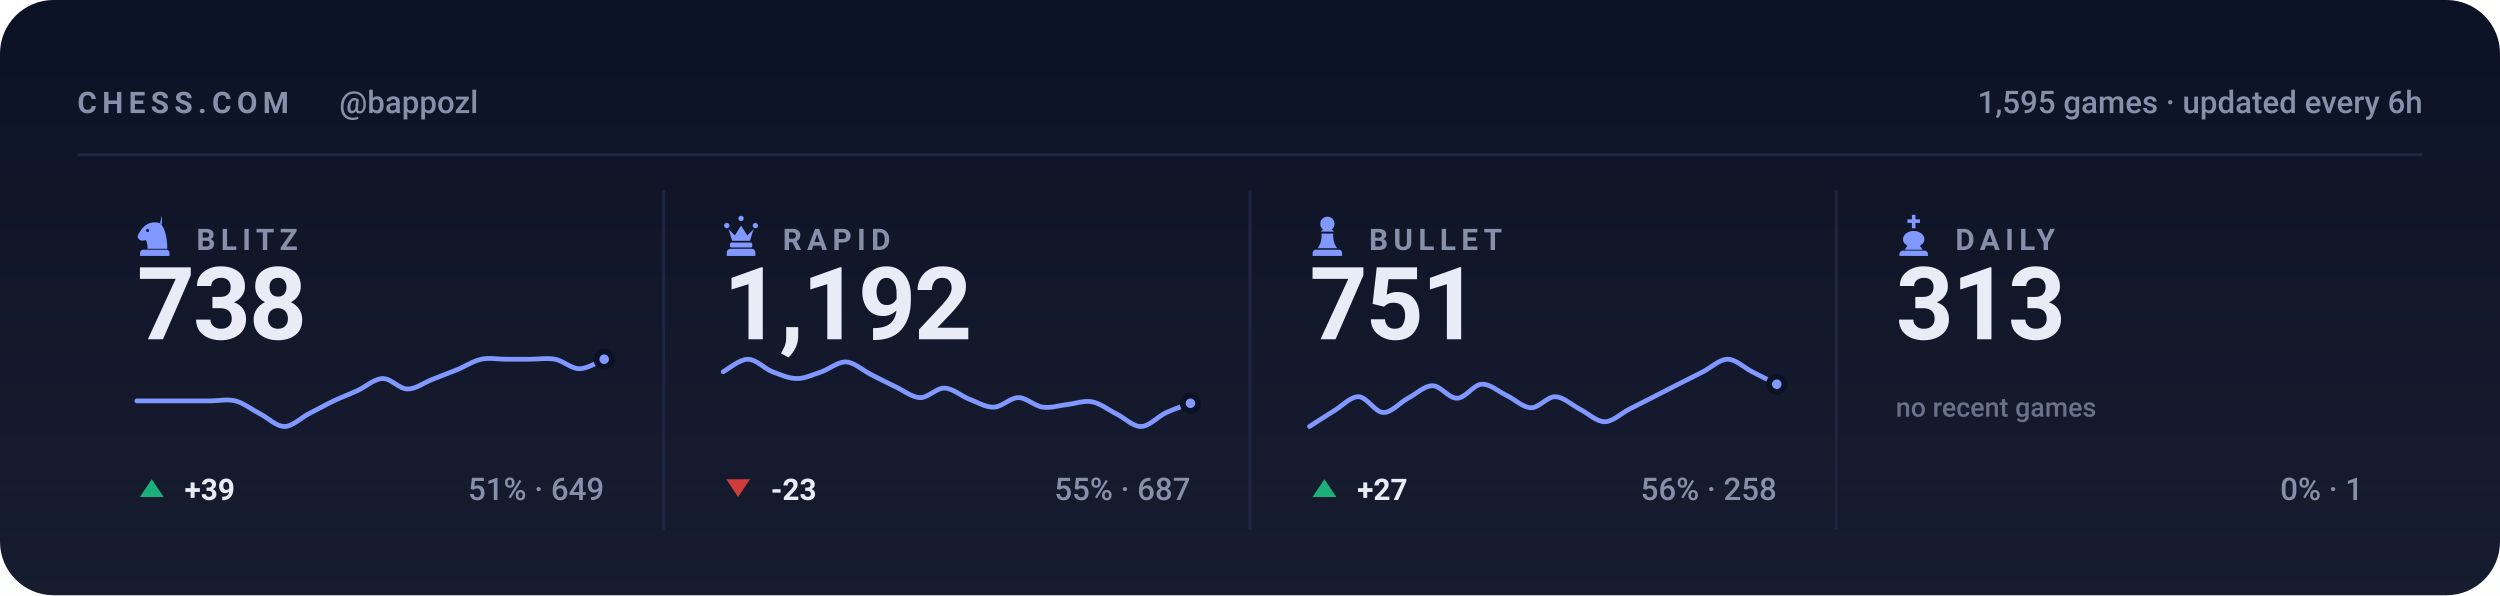
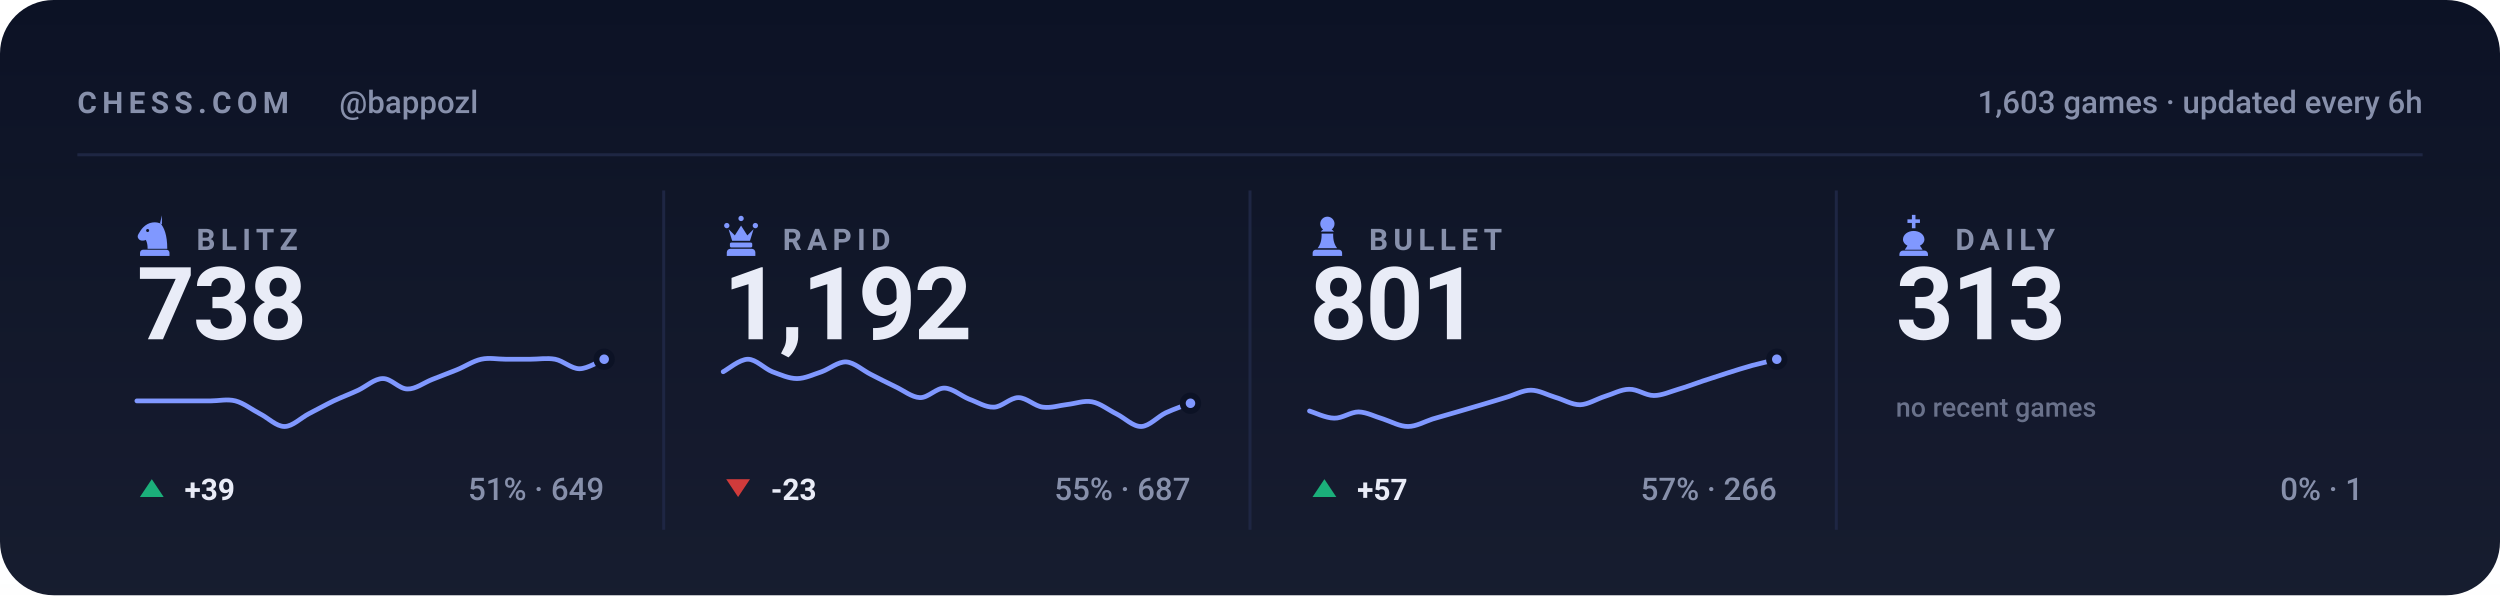
<svg xmlns="http://www.w3.org/2000/svg" viewBox="0 0 840 200" width="840" height="200" role="img" aria-label="Chess.com stats for bappozl across blitz, rapid, bullet and daily">
  <style>svg{font-family:-apple-system,BlinkMacSystemFont,'Segoe UI',Roboto,'Helvetica Neue',Arial,sans-serif}text{fill:#e9ecf7;white-space:pre}.bg{fill:#0c1225}.acc{fill:#8098ff}.win{fill:#1baf7a}.draw{fill:#8b8f96}.loss{fill:#d03b3b}.lbl{font-size:10px;font-weight:600;letter-spacing:.18em;fill:#8790ab}.cap{font-size:10.5px;font-weight:500;fill:#8790ab}.num{font-family:-apple-system,BlinkMacSystemFont,'Segoe UI',Roboto,'Helvetica Neue',Arial,sans-serif;font-weight:700;letter-spacing:-.02em}.tick{font-size:9px;font-weight:500;fill:#8790ab;opacity:.75}.dl{font-size:10px;font-weight:600}.rule{stroke:#1e2643;stroke-width:1;fill:none}.grid{stroke:#1e2643;stroke-width:1;fill:none;opacity:.7}.ln{fill:none;stroke:#8098ff;stroke-width:2;stroke-linecap:round;stroke-linejoin:round}.ring{stroke:#0c1225;stroke-width:2}.hollow{fill:none;stroke-width:1.5}.sq{fill:#e9ecf7;opacity:.035}</style>
  <rect class="bg" width="840" height="200" rx="18" />
  <defs>
    <linearGradient id="gp" x1="0" y1="0" x2="0" y2="1">
      <stop offset="0" stop-color="#e9ecf7" stop-opacity="0" />
      <stop offset="1" stop-color="#e9ecf7" stop-opacity=".05" />
    </linearGradient>
  </defs>
  <rect width="840" height="200" fill="url(#gp)" />
  <text class="lbl" x="26" y="38">CHESS.COM</text>
  <text class="cap" x="114" y="38">@bappozl</text>
-   <text class="cap" x="814" y="38" text-anchor="end">1,595 games · updated every 6h</text>
+   <text class="cap" x="814" y="38" text-anchor="end">1,603 games · updated every 6h</text>
  <line class="rule" x1="26" y1="52" x2="814" y2="52" />
  <g class="acc" transform="translate(44.5,71.6) scale(0.15)">
    <path fill-rule="evenodd" d="M66 5l-4 17c9 10 16 27 16 58H34c0-8-1-14-4-20-6 3-13 2-16-2-3-3-3-8 0-12 3-5 6-10 10-14 6-6 13-10 21-11 7-1 14 0 21 4zM37.4 39a3.4 3.4 0 1 0-6.8 0 3.4 3.4 0 1 0 6.8 0zM24 82h52c3.9 0 7 3.1 7 7v7H17v-7c0-3.9 3.1-7 7-7z" />
  </g>
  <text class="lbl" x="66" y="84">BLITZ</text>
  <text class="num" x="46" y="114" style="font-size:34px">738</text>
  <path class="ln" style="stroke-width:1.6" d="M46.0 134.7C47.4 134.7 51.5 134.7 54.3 134.7C57.0 134.7 59.8 134.7 62.5 134.7C65.3 134.7 68.0 134.7 70.8 134.7C73.5 134.7 76.3 134.0 79.1 134.7C81.8 135.4 84.6 137.6 87.3 139.0C90.1 140.4 92.8 143.3 95.6 143.3C98.3 143.3 101.1 140.4 103.8 139.0C106.6 137.6 109.4 136.0 112.1 134.7C114.9 133.4 117.6 132.4 120.4 131.1C123.1 129.8 125.9 127.2 128.6 127.2C131.4 127.1 134.1 130.7 136.9 130.7C139.6 130.8 142.4 128.6 145.2 127.5C147.9 126.4 150.7 125.4 153.4 124.3C156.2 123.2 158.9 121.3 161.7 120.7C164.4 120.1 167.2 120.7 169.9 120.7C172.7 120.7 175.5 120.7 178.2 120.7C181.0 120.7 183.7 120.2 186.5 120.7C189.2 121.2 192.0 123.9 194.7 123.9C197.5 123.9 201.6 121.2 203.0 120.7" />
  <circle class="acc ring" cx="203.0" cy="120.7" r="2.6" />
  <path fill="#1baf7a" d="M51 161L55 167H47Z" />
  <text class="dl" x="62" y="168" fill="#1baf7a">+39</text>
  <text class="cap" x="203" y="168" text-anchor="end">51% · 649</text>
  <line class="rule" x1="223.0" y1="64" x2="223.0" y2="178" />
  <g class="acc" transform="translate(241.5,71.6) scale(0.15)">
    <path d="M18 22a6 6 0 1 1 0 12 6 6 0 0 1 0-12zm64 0a6 6 0 1 1 0 12 6 6 0 0 1 0-12zM50 6a6 6 0 1 1 0 12 6 6 0 0 1 0-12zM22 36l8 26h40l8-26-14 14-14-22-14 22zM28 66h44c1.6 0 3 1.3 3 3v5c0 1.6-1.4 3-3 3H28c-1.6 0-3-1.4-3-3v-5c0-1.7 1.4-3 3-3zM26 80h48c4.4 0 8 3.6 8 8v8H18v-8c0-4.4 3.6-8 8-8z" />
  </g>
  <text class="lbl" x="263" y="84">RAPID</text>
  <text class="num" x="243" y="114" style="font-size:34px">1,192</text>
  <path class="ln" style="stroke-width:1.6" d="M243.0 124.9C244.4 124.2 248.5 120.7 251.3 120.7C254.0 120.7 256.8 123.8 259.5 124.9C262.3 125.9 265.0 127.2 267.8 127.2C270.5 127.2 273.3 125.8 276.1 124.9C278.8 123.9 281.6 121.5 284.3 121.6C287.1 121.8 289.8 124.4 292.6 125.8C295.3 127.2 298.1 128.6 300.8 129.9C303.6 131.2 306.4 133.5 309.1 133.6C311.9 133.7 314.6 130.3 317.4 130.4C320.1 130.5 322.9 133.0 325.6 134.1C328.4 135.1 331.1 136.9 333.9 136.8C336.6 136.8 339.4 133.6 342.2 133.6C344.9 133.6 347.7 136.5 350.4 136.8C353.2 137.2 355.9 136.2 358.7 135.9C361.4 135.6 364.2 134.5 366.9 135.0C369.7 135.5 372.5 137.8 375.2 139.1C378.0 140.5 380.7 143.4 383.5 143.3C386.2 143.2 389.0 140.0 391.7 138.7C394.5 137.4 398.6 136.0 400.0 135.5" />
  <circle class="acc ring" cx="400.0" cy="135.5" r="2.6" />
  <path fill="#d03b3b" d="M248 167L252 161H244Z" />
  <text class="dl" x="259" y="168" fill="#d03b3b">-23</text>
  <text class="cap" x="400" y="168" text-anchor="end">55% · 687</text>
  <line class="rule" x1="420.0" y1="64" x2="420.0" y2="178" />
  <g class="acc" transform="translate(438.5,71.6) scale(0.15)">
    <path d="M50 8c-8.8 0-16 7.2-16 16 0 5.2 2.5 9.9 6.4 12.8-2.1 1.2-3.9 2.8-5.3 4.7h29.8c-1.4-1.9-3.2-3.5-5.3-4.7C63.5 33.9 66 29.2 66 24c0-8.8-7.2-16-16-16zM37 46c.6 13.6-2.4 24.5-9 32.7h44c-6.6-8.2-9.6-19.1-9-32.7H37zM24 82h52c3.9 0 7 3.1 7 7v7H17v-7c0-3.9 3.1-7 7-7z" />
  </g>
  <text class="lbl" x="460" y="84">BULLET</text>
-   <text class="num" x="440" y="114" style="font-size:34px">751</text>
-   <path class="ln" style="stroke-width:1.6" d="M440.0 143.3C441.4 142.4 445.5 139.7 448.3 138.0C451.0 136.4 453.8 133.2 456.5 133.3C459.3 133.4 462.0 138.5 464.8 138.6C467.5 138.7 470.3 135.3 473.1 133.8C475.8 132.4 478.6 129.6 481.3 129.6C484.1 129.6 486.8 133.9 489.6 133.8C492.3 133.8 495.1 129.3 497.8 129.1C500.6 128.9 503.4 131.5 506.1 132.8C508.9 134.1 511.6 136.9 514.4 137.0C517.1 137.1 519.9 133.2 522.6 133.3C525.4 133.4 528.1 136.1 530.9 137.5C533.6 138.9 536.4 141.7 539.2 141.7C541.9 141.7 544.7 138.9 547.4 137.5C550.2 136.1 552.9 134.7 555.7 133.3C558.4 131.9 561.2 130.5 563.9 129.1C566.7 127.7 569.5 126.3 572.2 124.9C575.0 123.5 577.7 120.7 580.5 120.7C583.2 120.7 586.0 123.5 588.7 124.9C591.5 126.3 595.6 128.4 597.0 129.1" />
-   <circle class="acc ring" cx="597.0" cy="129.1" r="2.6" />
+   <text class="num" x="440" y="114" style="font-size:34px">801</text>
+   <path class="ln" style="stroke-width:1.6" d="M440.0 138.1C441.4 138.5 445.5 140.5 448.3 140.5C451.0 140.6 453.8 138.4 456.5 138.4C459.3 138.5 462.0 140.0 464.8 140.8C467.5 141.7 470.3 143.3 473.1 143.3C475.8 143.3 478.6 141.7 481.3 140.8C484.1 140.0 486.8 139.2 489.6 138.4C492.3 137.6 495.1 136.8 497.8 136.0C500.6 135.2 503.4 134.3 506.1 133.5C508.9 132.7 511.6 131.1 514.4 131.1C517.1 131.1 519.9 132.7 522.6 133.5C525.4 134.3 528.1 136.0 530.9 136.0C533.6 135.9 536.4 134.1 539.2 133.2C541.9 132.4 544.7 130.8 547.4 130.8C550.2 130.7 552.9 132.9 555.7 132.9C558.4 132.9 561.2 131.6 563.9 130.8C566.7 130.0 569.5 128.9 572.2 128.0C575.0 127.1 577.7 126.2 580.5 125.3C583.2 124.4 586.0 123.6 588.7 122.8C591.5 122.1 595.6 121.1 597.0 120.7" />
+   <circle class="acc ring" cx="597.0" cy="120.7" r="2.6" />
  <path fill="#1baf7a" d="M445 161L449 167H441Z" />
-   <text class="dl" x="456" y="168" fill="#1baf7a">+27</text>
-   <text class="cap" x="597" y="168" text-anchor="end">56% · 258</text>
+   <text class="dl" x="456" y="168" fill="#1baf7a">+57</text>
+   <text class="cap" x="597" y="168" text-anchor="end">57% · 266</text>
  <line class="rule" x1="617.0" y1="64" x2="617.0" y2="178" />
  <g class="acc" transform="translate(635.5,71.6) scale(0.15)">
    <path d="M46 4h8v10h10v8H54v12h-8V22H36v-8h10V4zM50 40c-13 0-24 8-24 19 0 6 4 11 10 14l-6 9h40l-6-9c6-3 10-8 10-14 0-11-11-19-24-19zM26 84h48c4.4 0 8 3.6 8 8v4H18v-4c0-4.4 3.6-8 8-8z" />
  </g>
  <text class="lbl" x="657" y="84">DAILY</text>
  <text class="num" x="637" y="114" style="font-size:34px">313</text>
  <text class="tick" x="637" y="140">no recent games</text>
  <text class="cap" x="794" y="168" text-anchor="end">0% · 1</text>
</svg>
